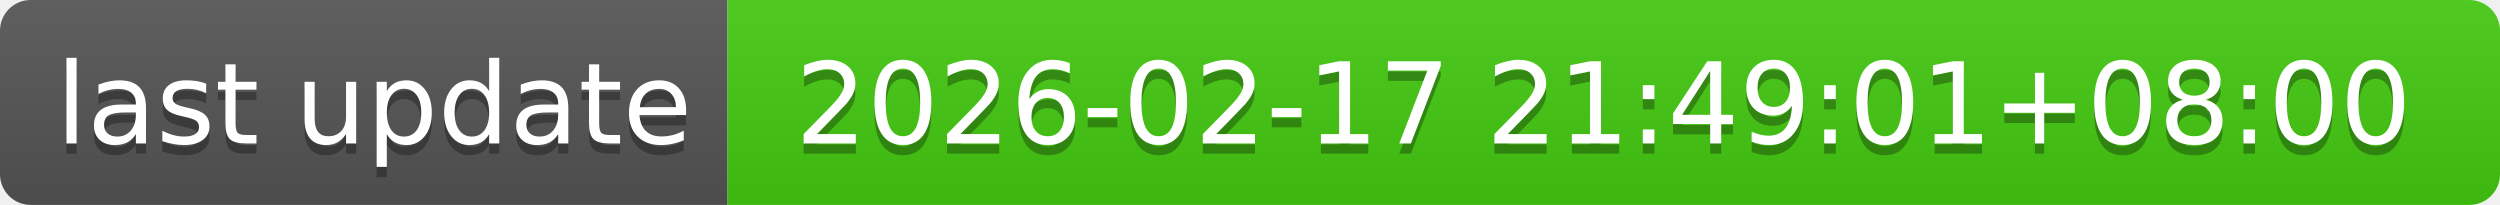
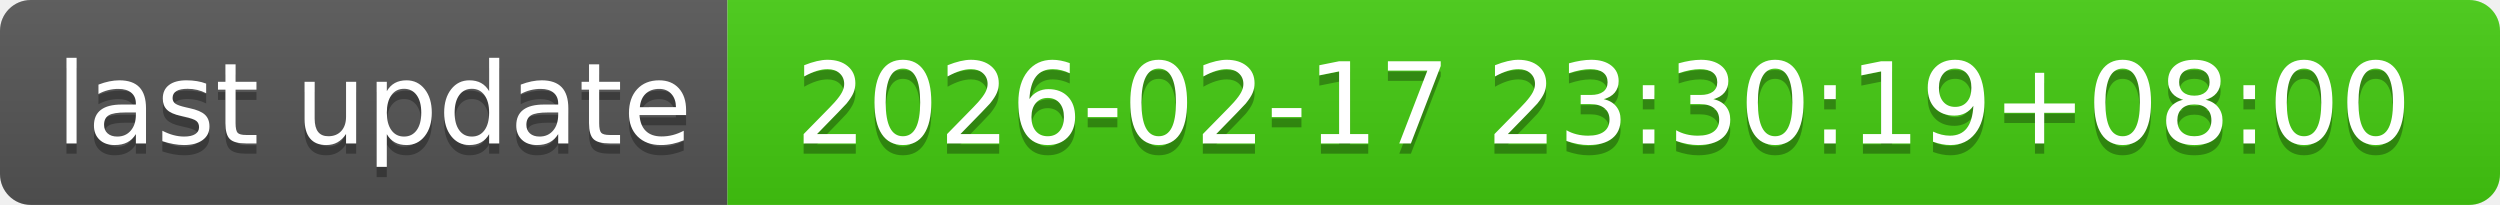
- <svg xmlns="http://www.w3.org/2000/svg" width="244" height="20" role="img" aria-label="last update: 2026-02-17 21:49:01+08:00">
+ <svg xmlns="http://www.w3.org/2000/svg" width="244" height="20" role="img" aria-label="last update: 2026-02-17 23:30:19+08:00">
  <linearGradient id="s" x2="0" y2="100%">
    <stop offset="0" stop-color="#bbb" stop-opacity=".1" />
    <stop offset="1" stop-opacity=".1" />
  </linearGradient>
  <clipPath id="r">
    <rect width="244" height="20" rx="3" fill="#fff" />
  </clipPath>
  <g clip-path="url(#r)">
    <rect width="71" height="20" fill="#555" />
    <rect x="71" width="173" height="20" fill="#4c1" />
    <rect width="244" height="20" fill="url(#s)" />
  </g>
  <g fill="#fff" text-anchor="middle" font-family="Verdana,Geneva,DejaVu Sans,sans-serif" text-rendering="geometricPrecision" font-size="110">
    <text aria-hidden="true" x="365" y="150" fill="#010101" fill-opacity=".3" transform="scale(.1)" textLength="610">last update</text>
    <text x="365" y="140" transform="scale(.1)" fill="#fff" textLength="610">last update</text>
-     <text aria-hidden="true" x="1565" y="150" fill="#010101" fill-opacity=".3" transform="scale(.1)" textLength="1630">2026-02-17 21:49:01+08:00</text>
-     <text x="1565" y="140" transform="scale(.1)" fill="#fff" textLength="1630">2026-02-17 21:49:01+08:00</text>
+     <text aria-hidden="true" x="1565" y="150" fill="#010101" fill-opacity=".3" transform="scale(.1)" textLength="1630">2026-02-17 23:30:19+08:00</text>
+     <text x="1565" y="140" transform="scale(.1)" fill="#fff" textLength="1630">2026-02-17 23:30:19+08:00</text>
  </g>
</svg>
